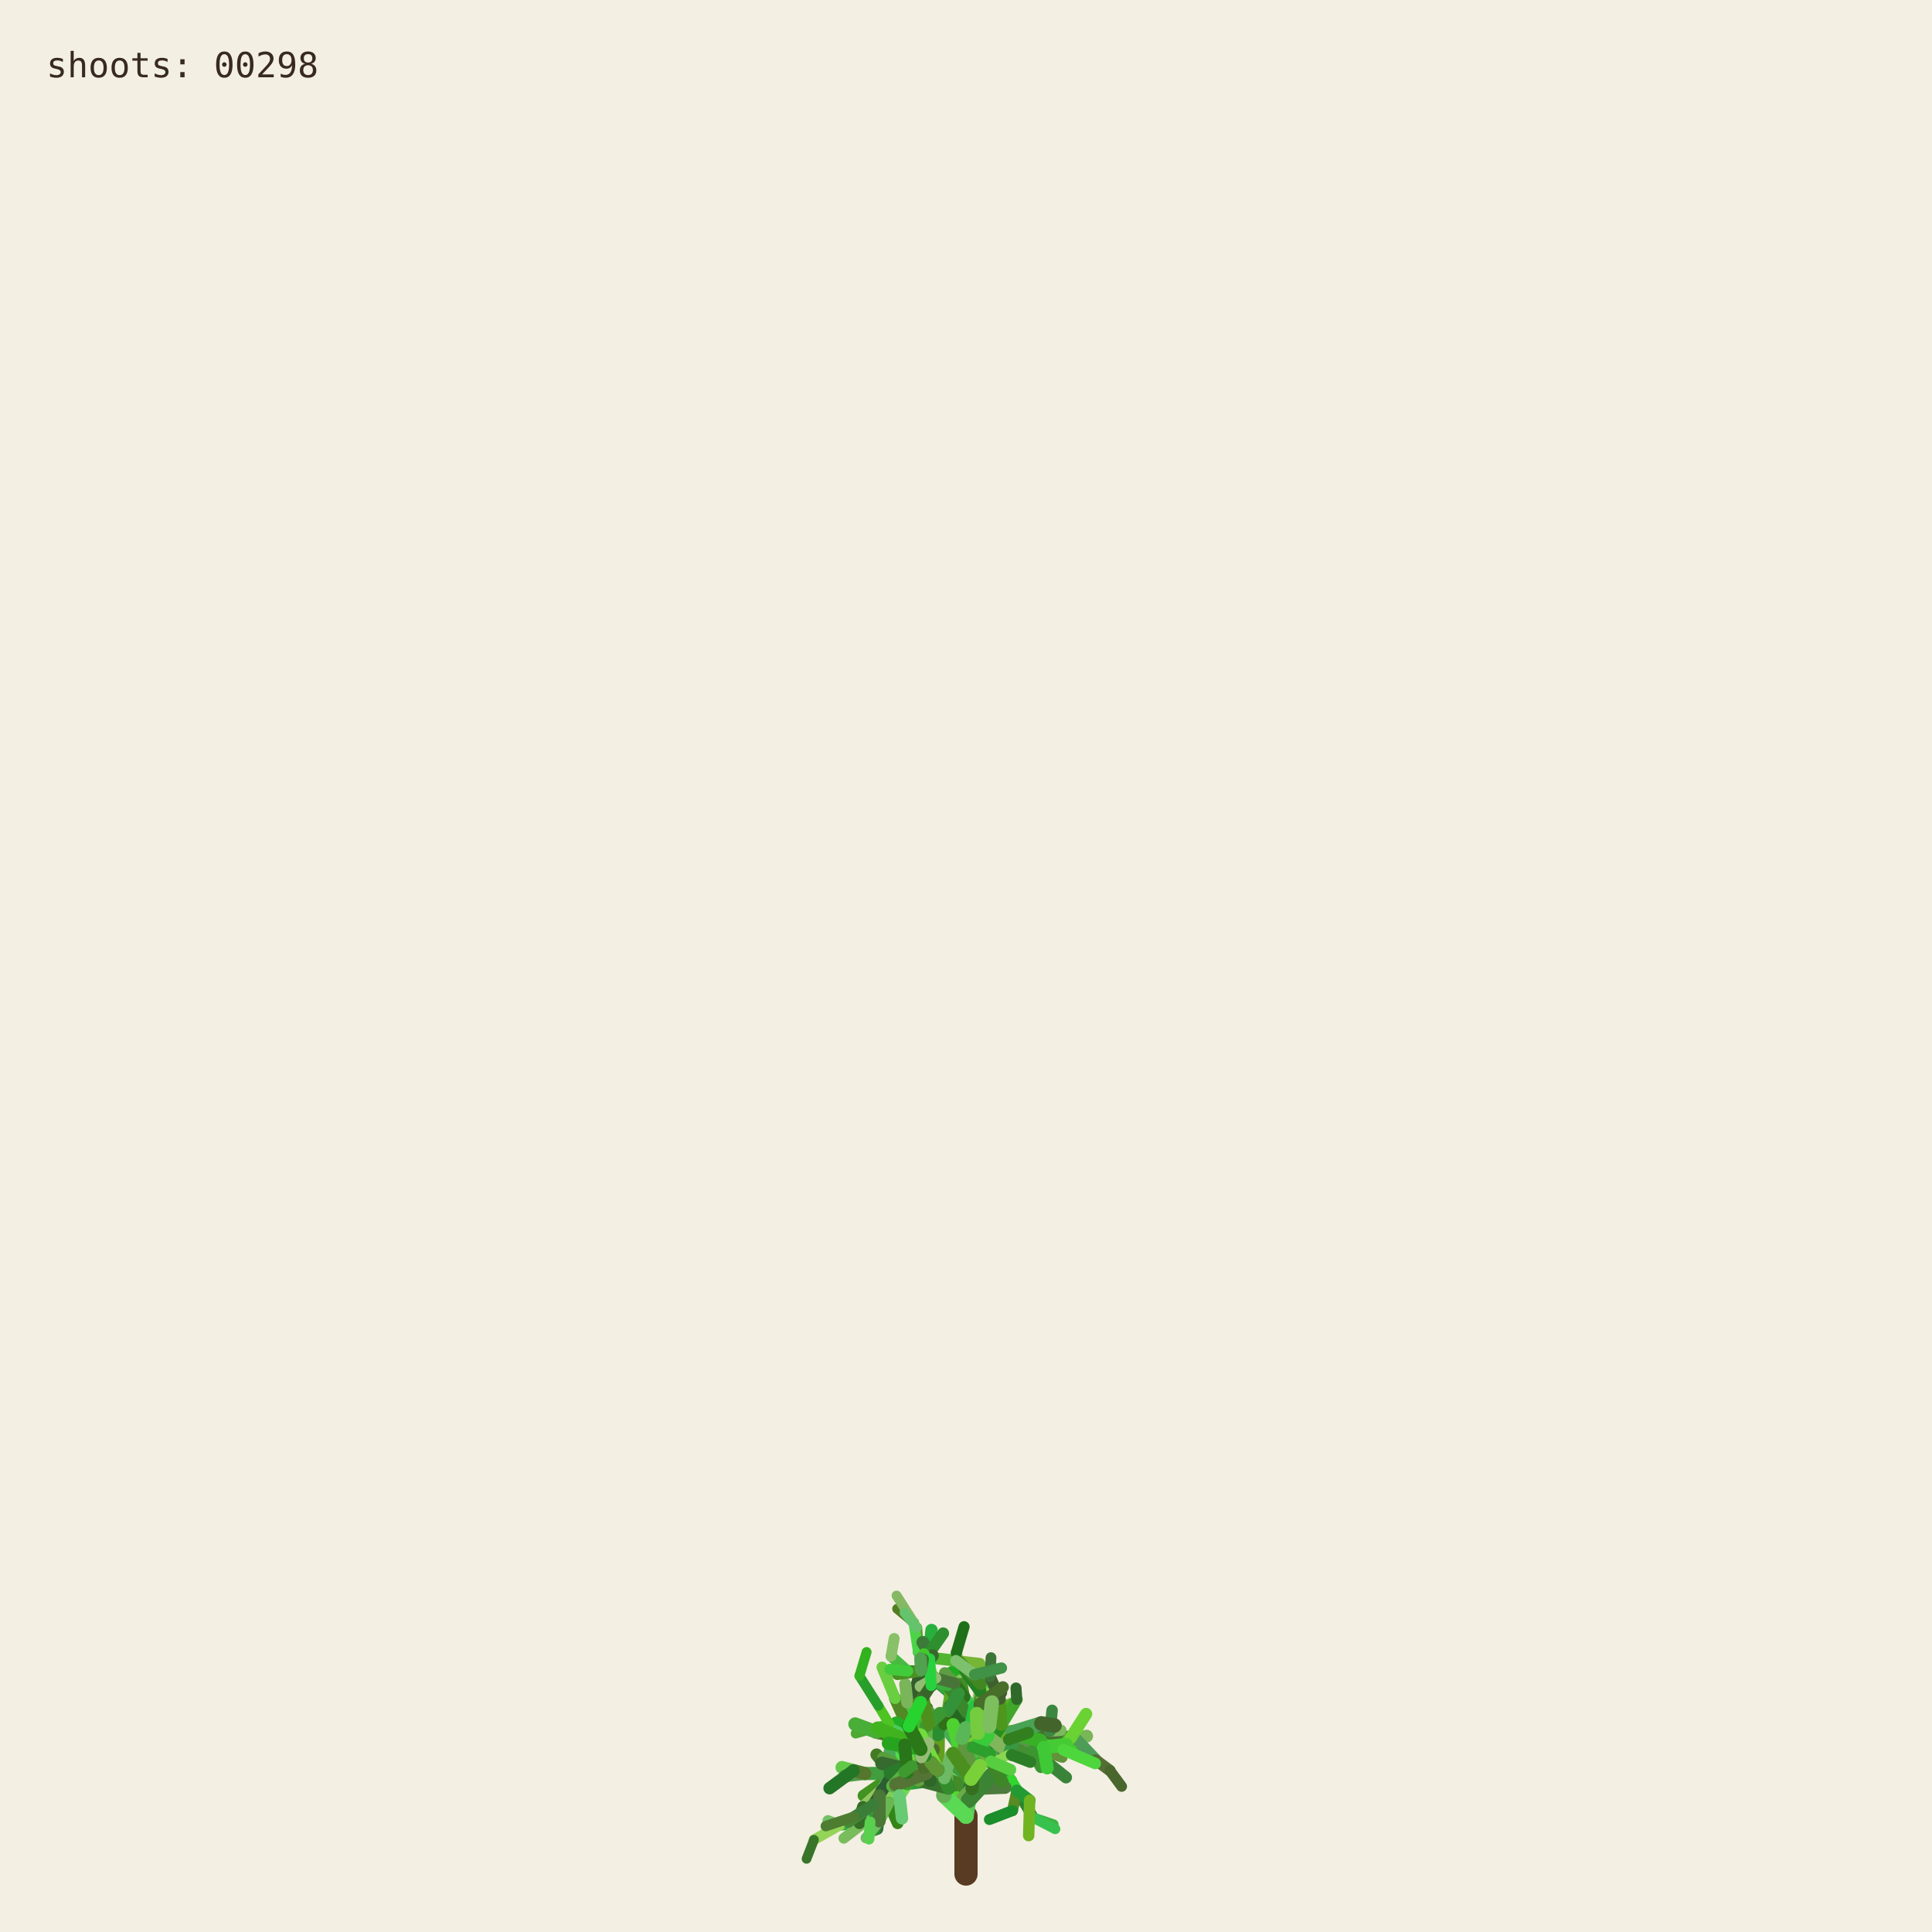
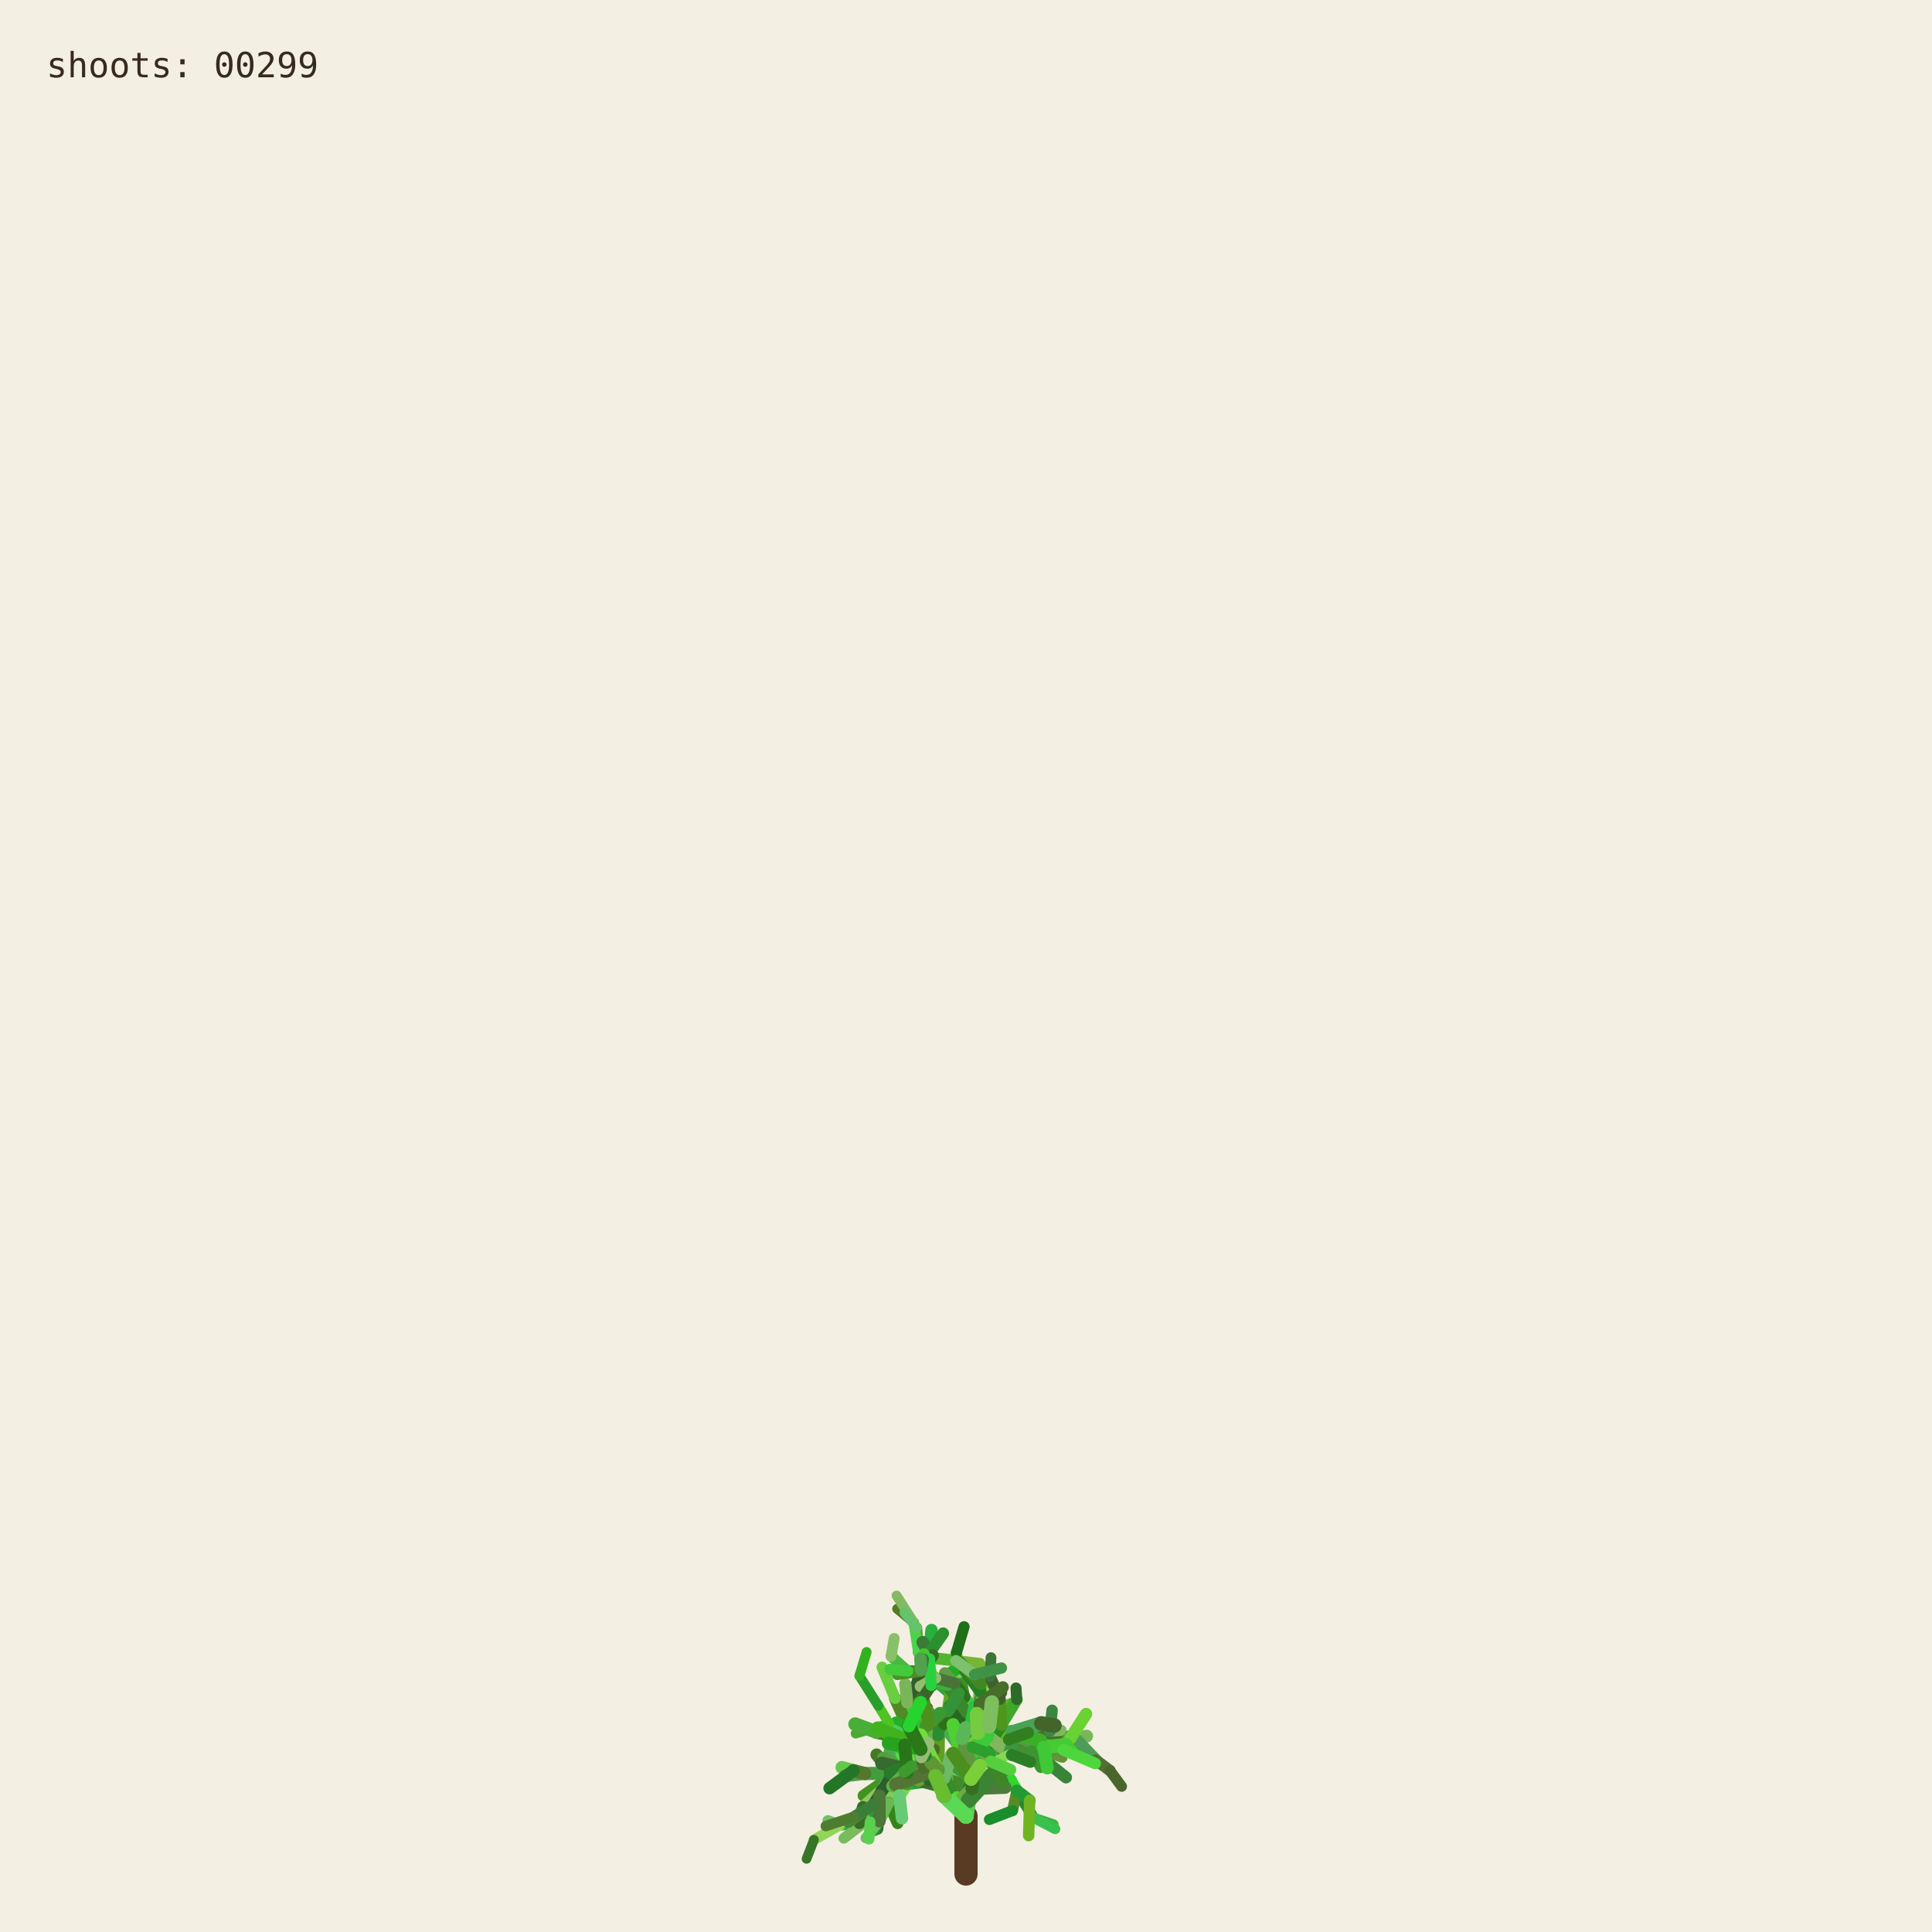
<svg xmlns="http://www.w3.org/2000/svg" viewBox="0 0 1000 1000" role="img" aria-labelledby="title desc">
  <rect width="1000" height="1000" fill="#f3efe3" />
  <g fill="none" stroke-linecap="round">
    <path d="M500 970 L500 940" stroke="#593a22" stroke-width="12" />
    <path d="M500.000 940.000 L494.591 923.254" stroke="hsl(89 50% 51%)" stroke-width="8.067" data-shoot="1" />
    <path d="M500.000 940.000 L498.548 930.480" stroke="hsl(108 42% 32%)" stroke-width="7.603" data-shoot="2" />
    <path d="M494.591 923.254 L485.237 916.016" stroke="hsl(129 39% 53%)" stroke-width="7.427" data-shoot="3" />
    <path d="M498.548 930.480 L502.606 920.794" stroke="hsl(125 41% 32%)" stroke-width="7.235" data-shoot="4" />
    <path d="M502.606 920.794 L496.770 905.343" stroke="hsl(93 34% 43%)" stroke-width="7.253" data-shoot="5" />
    <path d="M494.591 923.254 L497.365 909.040" stroke="hsl(116 35% 60%)" stroke-width="8.012" data-shoot="6" />
    <path d="M485.237 916.016 L485.497 897.710" stroke="hsl(89 69% 37%)" stroke-width="7.213" data-shoot="7" />
    <path d="M496.770 905.343 L501.215 895.004" stroke="hsl(92 66% 60%)" stroke-width="7.141" data-shoot="8" />
    <path d="M497.365 909.040 L506.164 896.866" stroke="hsl(126 59% 38%)" stroke-width="8.073" data-shoot="9" />
    <path d="M501.215 895.004 L510.832 888.548" stroke="hsl(91 35% 42%)" stroke-width="6.879" data-shoot="10" />
    <path d="M485.497 897.710 L493.416 891.622" stroke="hsl(104 36% 49%)" stroke-width="7.124" data-shoot="11" />
    <path d="M500.000 940.000 L490.927 925.443" stroke="hsl(108 70% 51%)" stroke-width="7.399" data-shoot="12" />
    <path d="M485.237 916.016 L479.157 913.325" stroke="hsl(112 69% 34%)" stroke-width="7.149" data-shoot="13" />
    <path d="M490.927 925.443 L481.351 921.527" stroke="hsl(111 58% 32%)" stroke-width="6.945" data-shoot="14" />
    <path d="M498.548 930.480 L503.173 925.799" stroke="hsl(98 40% 48%)" stroke-width="6.990" data-shoot="15" />
    <path d="M496.770 905.343 L505.035 888.845" stroke="hsl(101 68% 48%)" stroke-width="6.979" data-shoot="16" />
    <path d="M493.416 891.622 L508.817 896.643" stroke="hsl(128 70% 39%)" stroke-width="6.561" data-shoot="17" />
    <path d="M479.157 913.325 L469.750 899.500" stroke="hsl(95 57% 50%)" stroke-width="7.139" data-shoot="18" />
    <path d="M505.035 888.845 L508.436 880.301" stroke="hsl(98 53% 41%)" stroke-width="6.832" data-shoot="19" />
    <path d="M501.215 895.004 L501.550 888.479" stroke="hsl(112 68% 42%)" stroke-width="6.773" data-shoot="20" />
    <path d="M485.237 916.016 L479.029 908.697" stroke="hsl(100 57% 53%)" stroke-width="6.945" data-shoot="21" />
    <path d="M502.606 920.794 L496.127 911.207" stroke="hsl(123 62% 40%)" stroke-width="6.865" data-shoot="22" />
    <path d="M496.127 911.207 L497.635 896.782" stroke="hsl(93 65% 34%)" stroke-width="6.505" data-shoot="23" />
    <path d="M494.591 923.254 L500.793 909.571" stroke="hsl(113 71% 34%)" stroke-width="7.895" data-shoot="24" />
    <path d="M485.237 916.016 L479.462 917.793" stroke="hsl(99 66% 28%)" stroke-width="7.154" data-shoot="25" />
    <path d="M485.237 916.016 L473.231 912.147" stroke="hsl(93 38% 42%)" stroke-width="6.997" data-shoot="26" />
    <path d="M485.237 916.016 L473.737 913.680" stroke="hsl(114 35% 58%)" stroke-width="6.828" data-shoot="27" />
    <path d="M497.635 896.782 L497.395 881.015" stroke="hsl(110 56% 51%)" stroke-width="6.336" data-shoot="28" />
    <path d="M469.750 899.500 L453.522 896.436" stroke="hsl(121 37% 46%)" stroke-width="7.140" data-shoot="29" />
    <path d="M481.351 921.527 L469.530 923.105" stroke="hsl(126 55% 40%)" stroke-width="6.995" data-shoot="30" />
    <path d="M505.035 888.845 L499.035 878.436" stroke="hsl(88 42% 31%)" stroke-width="6.545" data-shoot="31" />
    <path d="M502.606 920.794 L507.653 911.330" stroke="hsl(99 57% 28%)" stroke-width="6.856" data-shoot="32" />
    <path d="M481.351 921.527 L478.279 914.724" stroke="hsl(122 35% 29%)" stroke-width="6.742" data-shoot="33" />
    <path d="M508.817 896.643 L522.168 900.369" stroke="hsl(122 67% 50%)" stroke-width="6.210" data-shoot="34" />
    <path d="M479.029 908.697 L477.185 899.261" stroke="hsl(124 64% 35%)" stroke-width="6.693" data-shoot="35" />
    <path d="M494.591 923.254 L498.563 913.442" stroke="hsl(122 45% 42%)" stroke-width="7.987" data-shoot="36" />
    <path d="M473.737 913.680 L467.283 915.265" stroke="hsl(125 60% 37%)" stroke-width="6.814" data-shoot="37" />
    <path d="M481.351 921.527 L469.226 908.135" stroke="hsl(113 69% 37%)" stroke-width="6.660" data-shoot="38" />
    <path d="M473.231 912.147 L461.374 919.424" stroke="hsl(100 70% 60%)" stroke-width="6.453" data-shoot="39" />
    <path d="M497.635 896.782 L500.334 886.420" stroke="hsl(108 47% 53%)" stroke-width="6.302" data-shoot="40" />
    <path d="M467.283 915.265 L455.168 929.331" stroke="hsl(120 40% 35%)" stroke-width="6.786" data-shoot="41" />
    <path d="M508.817 896.643 L512.869 911.725" stroke="hsl(110 63% 40%)" stroke-width="6.518" data-shoot="42" />
    <path d="M496.127 911.207 L497.987 905.795" stroke="hsl(115 70% 35%)" stroke-width="6.363" data-shoot="43" />
    <path d="M507.653 911.330 L512.674 910.357" stroke="hsl(104 36% 57%)" stroke-width="6.747" data-shoot="44" />
    <path d="M479.157 913.325 L470.181 917.185" stroke="hsl(95 64% 53%)" stroke-width="6.833" data-shoot="45" />
    <path d="M469.750 899.500 L469.633 881.151" stroke="hsl(111 38% 45%)" stroke-width="6.815" data-shoot="46" />
    <path d="M479.029 908.697 L480.879 892.655" stroke="hsl(102 44% 35%)" stroke-width="6.467" data-shoot="47" />
    <path d="M500.334 886.420 L507.457 881.593" stroke="hsl(118 47% 56%)" stroke-width="6.197" data-shoot="48" />
    <path d="M461.374 919.424 L446.935 929.431" stroke="hsl(102 65% 35%)" stroke-width="6.069" data-shoot="49" />
    <path d="M508.436 880.301 L507.585 871.602" stroke="hsl(97 61% 57%)" stroke-width="6.448" data-shoot="50" />
    <path d="M512.674 910.357 L523.304 921.702" stroke="hsl(122 61% 39%)" stroke-width="6.341" data-shoot="51" />
    <path d="M500.000 940.000 L501.279 931.882" stroke="hsl(118 51% 56%)" stroke-width="7.998" data-shoot="52" />
    <path d="M499.035 878.436 L496.590 865.625" stroke="hsl(103 58% 35%)" stroke-width="6.115" data-shoot="53" />
    <path d="M485.497 897.710 L488.970 892.287" stroke="hsl(123 54% 36%)" stroke-width="7.087" data-shoot="54" />
    <path d="M496.590 865.625 L495.009 855.557" stroke="hsl(97 49% 56%)" stroke-width="6.061" data-shoot="55" />
    <path d="M469.633 881.151 L484.418 870.623" stroke="hsl(128 48% 30%)" stroke-width="6.659" data-shoot="56" />
    <path d="M485.237 916.016 L477.752 911.974" stroke="hsl(90 58% 50%)" stroke-width="6.898" data-shoot="57" />
    <path d="M498.563 913.442 L502.383 908.863" stroke="hsl(97 61% 59%)" stroke-width="7.688" data-shoot="58" />
    <path d="M479.157 913.325 L464.639 921.037" stroke="hsl(94 69% 32%)" stroke-width="6.531" data-shoot="59" />
    <path d="M478.279 914.724 L471.794 900.929" stroke="hsl(117 71% 29%)" stroke-width="6.231" data-shoot="60" />
    <path d="M522.168 900.369 L536.734 901.964" stroke="hsl(111 46% 60%)" stroke-width="6.038" data-shoot="61" />
    <path d="M471.794 900.929 L465.848 895.170" stroke="hsl(103 40% 56%)" stroke-width="5.768" data-shoot="62" />
    <path d="M469.750 899.500 L468.128 889.982" stroke="hsl(93 64% 30%)" stroke-width="6.667" data-shoot="63" />
    <path d="M477.185 899.261 L475.657 893.582" stroke="hsl(113 52% 40%)" stroke-width="6.319" data-shoot="64" />
    <path d="M479.029 908.697 L474.737 903.891" stroke="hsl(93 52% 43%)" stroke-width="6.709" data-shoot="65" />
    <path d="M523.304 921.702 L526.314 926.781" stroke="hsl(119 67% 51%)" stroke-width="6.166" data-shoot="66" />
    <path d="M505.035 888.845 L507.387 875.338" stroke="hsl(96 40% 59%)" stroke-width="6.739" data-shoot="67" />
    <path d="M522.168 900.369 L537.413 908.545" stroke="hsl(99 61% 27%)" stroke-width="6.155" data-shoot="68" />
    <path d="M497.395 881.015 L483.011 868.683" stroke="hsl(129 53% 36%)" stroke-width="6.314" data-shoot="69" />
    <path d="M522.168 900.369 L534.219 906.339" stroke="hsl(108 48% 38%)" stroke-width="6.199" data-shoot="70" />
    <path d="M493.416 891.622 L507.262 882.093" stroke="hsl(127 63% 43%)" stroke-width="6.826" data-shoot="71" />
    <path d="M502.383 908.863 L508.238 907.761" stroke="hsl(99 66% 30%)" stroke-width="7.032" data-shoot="72" />
    <path d="M508.817 896.643 L514.829 892.790" stroke="hsl(125 40% 46%)" stroke-width="6.585" data-shoot="73" />
    <path d="M468.128 889.982 L473.133 877.764" stroke="hsl(115 52% 51%)" stroke-width="6.671" data-shoot="74" />
    <path d="M465.848 895.170 L460.313 892.280" stroke="hsl(102 70% 44%)" stroke-width="5.549" data-shoot="75" />
    <path d="M468.128 889.982 L463.284 879.089" stroke="hsl(94 59% 34%)" stroke-width="6.302" data-shoot="76" />
    <path d="M461.374 919.424 L456.357 926.300" stroke="hsl(126 42% 53%)" stroke-width="6.125" data-shoot="77" />
    <path d="M483.011 868.683 L476.458 865.059" stroke="hsl(124 68% 42%)" stroke-width="6.199" data-shoot="78" />
    <path d="M455.168 929.331 L454.837 939.862" stroke="hsl(125 68% 35%)" stroke-width="6.316" data-shoot="79" />
    <path d="M534.219 906.339 L550.383 905.736" stroke="hsl(112 63% 35%)" stroke-width="5.969" data-shoot="80" />
    <path d="M470.181 917.185 L459.860 933.116" stroke="hsl(100 53% 58%)" stroke-width="6.224" data-shoot="81" />
    <path d="M497.395 881.015 L484.197 869.260" stroke="hsl(122 53% 43%)" stroke-width="5.862" data-shoot="82" />
    <path d="M536.734 901.964 L543.504 896.023" stroke="hsl(116 68% 27%)" stroke-width="5.871" data-shoot="83" />
    <path d="M476.458 865.059 L469.801 864.922" stroke="hsl(112 62% 33%)" stroke-width="6.006" data-shoot="84" />
    <path d="M506.164 896.866 L524.059 896.699" stroke="hsl(91 64% 42%)" stroke-width="7.575" data-shoot="85" />
    <path d="M485.237 916.016 L472.910 908.590" stroke="hsl(102 57% 31%)" stroke-width="6.875" data-shoot="86" />
    <path d="M469.530 923.105 L465.520 929.278" stroke="hsl(107 67% 59%)" stroke-width="6.616" data-shoot="87" />
    <path d="M505.035 888.845 L509.868 870.612" stroke="hsl(101 57% 37%)" stroke-width="6.791" data-shoot="88" />
    <path d="M493.416 891.622 L509.951 888.485" stroke="hsl(92 44% 58%)" stroke-width="6.812" data-shoot="89" />
    <path d="M503.173 925.799 L520.191 925.155" stroke="hsl(105 34% 36%)" stroke-width="6.682" data-shoot="90" />
    <path d="M474.737 903.891 L466.772 894.583" stroke="hsl(116 48% 51%)" stroke-width="6.158" data-shoot="91" />
    <path d="M484.197 869.260 L475.358 855.233" stroke="hsl(100 34% 37%)" stroke-width="5.647" data-shoot="92" />
    <path d="M505.035 888.845 L500.829 880.951" stroke="hsl(127 58% 52%)" stroke-width="6.474" data-shoot="93" />
    <path d="M479.157 913.325 L471.905 914.367" stroke="hsl(125 48% 52%)" stroke-width="6.716" data-shoot="94" />
    <path d="M501.279 931.882 L513.403 918.671" stroke="hsl(114 44% 36%)" stroke-width="7.978" data-shoot="95" />
    <path d="M524.059 896.699 L540.269 904.338" stroke="hsl(108 35% 44%)" stroke-width="7.297" data-shoot="96" />
    <path d="M524.059 896.699 L540.170 897.356" stroke="hsl(125 52% 30%)" stroke-width="6.964" data-shoot="97" />
    <path d="M497.635 896.782 L497.191 889.399" stroke="hsl(88 69% 31%)" stroke-width="6.119" data-shoot="98" />
    <path d="M508.436 880.301 L513.376 874.721" stroke="hsl(89 59% 56%)" stroke-width="6.732" data-shoot="99" />
    <path d="M469.530 923.105 L461.520 917.825" stroke="hsl(113 54% 40%)" stroke-width="7.033" data-shoot="100" />
    <path d="M473.133 877.764 L476.780 864.372" stroke="hsl(110 34% 27%)" stroke-width="6.596" data-shoot="101" />
    <path d="M471.794 900.929 L479.914 884.001" stroke="hsl(126 41% 32%)" stroke-width="6.024" data-shoot="102" />
    <path d="M512.674 910.357 L522.333 907.203" stroke="hsl(103 64% 43%)" stroke-width="6.219" data-shoot="103" />
    <path d="M509.868 870.612 L506.361 863.395" stroke="hsl(120 56% 49%)" stroke-width="6.521" data-shoot="104" />
    <path d="M540.170 897.356 L556.575 899.863" stroke="hsl(100 40% 31%)" stroke-width="6.676" data-shoot="105" />
    <path d="M459.860 933.116 L464.616 943.790" stroke="hsl(105 68% 31%)" stroke-width="5.925" data-shoot="106" />
    <path d="M461.520 917.825 L453.738 908.211" stroke="hsl(98 54% 31%)" stroke-width="6.452" data-shoot="107" />
    <path d="M509.951 888.485 L523.296 882.278" stroke="hsl(97 61% 43%)" stroke-width="6.765" data-shoot="108" />
    <path d="M479.029 908.697 L460.671 906.383" stroke="hsl(128 39% 48%)" stroke-width="6.494" data-shoot="109" />
    <path d="M469.633 881.151 L468.563 871.658" stroke="hsl(98 38% 53%)" stroke-width="6.301" data-shoot="110" />
    <path d="M456.357 926.300 L446.582 935.154" stroke="hsl(90 47% 57%)" stroke-width="5.838" data-shoot="111" />
    <path d="M488.970 892.287 L490.829 885.358" stroke="hsl(104 63% 27%)" stroke-width="6.888" data-shoot="112" />
    <path d="M499.035 878.436 L493.946 871.238" stroke="hsl(110 61% 28%)" stroke-width="6.405" data-shoot="113" />
    <path d="M503.173 925.799 L503.949 916.037" stroke="hsl(108 61% 30%)" stroke-width="6.764" data-shoot="114" />
    <path d="M484.418 870.623 L497.330 862.535" stroke="hsl(119 70% 40%)" stroke-width="6.117" data-shoot="115" />
    <path d="M476.780 864.372 L482.198 858.124" stroke="hsl(97 71% 34%)" stroke-width="6.331" data-shoot="116" />
    <path d="M459.860 933.116 L450.375 943.022" stroke="hsl(119 67% 40%)" stroke-width="6.054" data-shoot="117" />
    <path d="M537.413 908.545 L551.771 920.000" stroke="hsl(119 40% 37%)" stroke-width="6.202" data-shoot="118" />
    <path d="M476.780 864.372 L481.041 855.578" stroke="hsl(128 51% 38%)" stroke-width="6.621" data-shoot="119" />
    <path d="M475.358 855.233 L474.548 842.544" stroke="hsl(89 65% 36%)" stroke-width="5.593" data-shoot="120" />
    <path d="M479.029 908.697 L479.467 893.313" stroke="hsl(105 42% 49%)" stroke-width="6.799" data-shoot="121" />
    <path d="M494.591 923.254 L484.466 914.996" stroke="hsl(104 48% 55%)" stroke-width="7.531" data-shoot="122" />
    <path d="M503.173 925.799 L503.396 917.056" stroke="hsl(104 56% 28%)" stroke-width="6.644" data-shoot="123" />
    <path d="M493.946 871.238 L489.038 865.959" stroke="hsl(102 40% 44%)" stroke-width="6.042" data-shoot="124" />
    <path d="M467.283 915.265 L457.242 909.920" stroke="hsl(103 45% 43%)" stroke-width="6.457" data-shoot="125" />
    <path d="M471.794 900.929 L454.133 896.956" stroke="hsl(89 50% 31%)" stroke-width="6.180" data-shoot="126" />
    <path d="M454.837 939.862 L454.096 946.606" stroke="hsl(125 36% 31%)" stroke-width="6.220" data-shoot="127" />
    <path d="M481.041 855.578 L482.155 843.709" stroke="hsl(129 63% 42%)" stroke-width="6.417" data-shoot="128" />
    <path d="M490.829 885.358 L492.861 872.817" stroke="hsl(95 65% 40%)" stroke-width="6.754" data-shoot="129" />
    <path d="M478.279 914.724 L465.635 903.587" stroke="hsl(96 66% 52%)" stroke-width="6.672" data-shoot="130" />
    <path d="M450.375 943.022 L434.576 944.722" stroke="hsl(127 55% 44%)" stroke-width="5.725" data-shoot="131" />
    <path d="M459.860 933.116 L451.962 941.801" stroke="hsl(127 54% 57%)" stroke-width="5.888" data-shoot="132" />
    <path d="M526.314 926.781 L534.894 940.878" stroke="hsl(125 53% 34%)" stroke-width="5.720" data-shoot="133" />
    <path d="M456.357 926.300 L449.709 941.533" stroke="hsl(112 47% 29%)" stroke-width="5.948" data-shoot="134" />
    <path d="M556.575 899.863 L562.434 898.624" stroke="hsl(99 39% 53%)" stroke-width="6.651" data-shoot="135" />
    <path d="M556.575 899.863 L567.158 910.979" stroke="hsl(128 34% 46%)" stroke-width="6.350" data-shoot="136" />
    <path d="M461.520 917.825 L447.767 917.982" stroke="hsl(118 43% 43%)" stroke-width="6.808" data-shoot="137" />
    <path d="M502.383 908.863 L502.275 894.506" stroke="hsl(114 52% 34%)" stroke-width="7.514" data-shoot="138" />
    <path d="M484.466 914.996 L469.919 914.610" stroke="hsl(90 45% 56%)" stroke-width="7.261" data-shoot="139" />
    <path d="M506.164 896.866 L511.996 893.538" stroke="hsl(100 40% 30%)" stroke-width="7.562" data-shoot="140" />
    <path d="M508.238 907.761 L516.195 908.520" stroke="hsl(102 44% 31%)" stroke-width="6.802" data-shoot="141" />
    <path d="M536.734 901.964 L544.250 907.905" stroke="hsl(91 54% 33%)" stroke-width="5.663" data-shoot="142" />
    <path d="M479.157 913.325 L471.950 914.117" stroke="hsl(102 39% 34%)" stroke-width="6.550" data-shoot="143" />
    <path d="M494.591 923.254 L482.152 919.513" stroke="hsl(104 56% 35%)" stroke-width="7.930" data-shoot="144" />
    <path d="M508.817 896.643 L515.085 912.072" stroke="hsl(125 43% 46%)" stroke-width="6.163" data-shoot="145" />
    <path d="M482.152 919.513 L467.316 907.872" stroke="hsl(97 66% 48%)" stroke-width="7.452" data-shoot="146" />
    <path d="M480.879 892.655 L475.418 881.125" stroke="hsl(88 59% 33%)" stroke-width="5.933" data-shoot="147" />
    <path d="M540.269 904.338 L549.716 904.178" stroke="hsl(92 48% 60%)" stroke-width="6.883" data-shoot="148" />
    <path d="M467.316 907.872 L467.480 902.032" stroke="hsl(120 56% 54%)" stroke-width="7.156" data-shoot="149" />
    <path d="M483.011 868.683 L480.032 858.496" stroke="hsl(90 69% 50%)" stroke-width="5.778" data-shoot="150" />
    <path d="M497.191 889.399 L491.630 882.997" stroke="hsl(116 51% 27%)" stroke-width="6.106" data-shoot="151" />
    <path d="M482.152 919.513 L478.791 913.069" stroke="hsl(91 53% 41%)" stroke-width="7.533" data-shoot="152" />
    <path d="M543.504 896.023 L549.105 895.596" stroke="hsl(100 40% 55%)" stroke-width="5.914" data-shoot="153" />
    <path d="M467.283 915.265 L456.437 912.665" stroke="hsl(113 38% 30%)" stroke-width="6.866" data-shoot="154" />
    <path d="M567.158 910.979 L574.486 916.440" stroke="hsl(88 35% 32%)" stroke-width="5.955" data-shoot="155" />
    <path d="M512.869 911.725 L518.866 922.323" stroke="hsl(106 54% 34%)" stroke-width="6.353" data-shoot="156" />
    <path d="M500.334 886.420 L490.418 872.350" stroke="hsl(110 51% 35%)" stroke-width="6.150" data-shoot="157" />
    <path d="M500.793 909.571 L498.095 899.473" stroke="hsl(109 69% 28%)" stroke-width="7.556" data-shoot="158" />
    <path d="M449.709 941.533 L436.765 951.498" stroke="hsl(102 42% 55%)" stroke-width="5.534" data-shoot="159" />
    <path d="M508.238 907.761 L518.302 892.720" stroke="hsl(117 63% 34%)" stroke-width="6.708" data-shoot="160" />
    <path d="M475.358 855.233 L472.993 839.858" stroke="hsl(119 62% 56%)" stroke-width="5.562" data-shoot="161" />
    <path d="M502.275 894.506 L504.670 883.372" stroke="hsl(128 65% 46%)" stroke-width="6.876" data-shoot="162" />
    <path d="M540.269 904.338 L544.102 907.850" stroke="hsl(99 35% 29%)" stroke-width="7.336" data-shoot="163" />
    <path d="M536.734 901.964 L554.643 905.916" stroke="hsl(112 68% 48%)" stroke-width="5.906" data-shoot="164" />
    <path d="M497.365 909.040 L505.842 901.224" stroke="hsl(91 65% 48%)" stroke-width="7.533" data-shoot="165" />
    <path d="M478.279 914.724 L467.960 905.929" stroke="hsl(128 59% 50%)" stroke-width="6.781" data-shoot="166" />
    <path d="M461.374 919.424 L451.958 934.122" stroke="hsl(127 35% 27%)" stroke-width="6.092" data-shoot="167" />
    <path d="M463.284 879.089 L456.576 862.947" stroke="hsl(103 59% 53%)" stroke-width="5.809" data-shoot="168" />
    <path d="M500.000 940.000 L488.580 929.317" stroke="hsl(117 64% 59%)" stroke-width="8.005" data-shoot="169" />
    <path d="M447.767 917.982 L435.801 914.831" stroke="hsl(108 55% 54%)" stroke-width="6.726" data-shoot="170" />
    <path d="M477.752 911.974 L468.826 903.841" stroke="hsl(89 70% 51%)" stroke-width="6.964" data-shoot="171" />
    <path d="M469.919 914.610 L460.892 917.724" stroke="hsl(121 49% 32%)" stroke-width="7.015" data-shoot="172" />
    <path d="M503.396 917.056 L509.013 905.051" stroke="hsl(120 50% 45%)" stroke-width="6.671" data-shoot="173" />
    <path d="M549.716 904.178 L554.177 899.548" stroke="hsl(106 62% 45%)" stroke-width="6.645" data-shoot="174" />
    <path d="M460.313 892.280 L442.892 897.267" stroke="hsl(106 54% 43%)" stroke-width="5.141" data-shoot="175" />
    <path d="M490.418 872.350 L480.658 869.975" stroke="hsl(120 49% 46%)" stroke-width="5.821" data-shoot="176" />
    <path d="M479.467 893.313 L480.721 885.946" stroke="hsl(94 40% 41%)" stroke-width="6.222" data-shoot="177" />
    <path d="M488.580 929.317 L489.421 919.838" stroke="hsl(107 36% 50%)" stroke-width="7.943" data-shoot="178" />
    <path d="M526.314 926.781 L524.087 937.173" stroke="hsl(90 60% 34%)" stroke-width="5.700" data-shoot="179" />
    <path d="M490.927 925.443 L475.469 921.381" stroke="hsl(110 44% 31%)" stroke-width="6.893" data-shoot="180" />
    <path d="M518.302 892.720 L526.275 879.623" stroke="hsl(109 60% 41%)" stroke-width="6.159" data-shoot="181" />
    <path d="M469.750 899.500 L470.711 894.119" stroke="hsl(100 45% 57%)" stroke-width="7.025" data-shoot="182" />
    <path d="M534.219 906.339 L538.815 914.656" stroke="hsl(113 50% 39%)" stroke-width="6.149" data-shoot="183" />
    <path d="M472.993 839.858 L464.334 832.716" stroke="hsl(88 58% 31%)" stroke-width="5.062" data-shoot="184" />
    <path d="M469.801 864.922 L461.240 857.253" stroke="hsl(116 48% 49%)" stroke-width="5.656" data-shoot="185" />
    <path d="M461.240 857.253 L462.820 848.066" stroke="hsl(98 42% 58%)" stroke-width="5.640" data-shoot="186" />
    <path d="M490.829 885.358 L496.165 876.536" stroke="hsl(123 48% 39%)" stroke-width="6.482" data-shoot="187" />
    <path d="M508.817 896.643 L523.679 908.324" stroke="hsl(95 38% 54%)" stroke-width="6.611" data-shoot="188" />
    <path d="M500.793 909.571 L510.860 898.419" stroke="hsl(120 58% 51%)" stroke-width="7.770" data-shoot="189" />
    <path d="M459.860 933.116 L453.365 941.926" stroke="hsl(97 61% 35%)" stroke-width="6.281" data-shoot="190" />
    <path d="M509.868 870.612 L510.029 864.082" stroke="hsl(111 56% 52%)" stroke-width="6.833" data-shoot="191" />
    <path d="M453.522 896.436 L442.603 892.401" stroke="hsl(111 52% 45%)" stroke-width="7.032" data-shoot="192" />
    <path d="M543.504 896.023 L544.565 885.256" stroke="hsl(125 39% 38%)" stroke-width="5.927" data-shoot="193" />
    <path d="M482.198 858.124 L494.767 859.537" stroke="hsl(105 58% 45%)" stroke-width="6.146" data-shoot="194" />
    <path d="M497.987 905.795 L491.843 897.531" stroke="hsl(125 41% 48%)" stroke-width="6.386" data-shoot="195" />
    <path d="M493.946 871.238 L484.320 868.578" stroke="hsl(105 34% 34%)" stroke-width="5.939" data-shoot="196" />
    <path d="M477.185 899.261 L478.390 887.971" stroke="hsl(112 65% 44%)" stroke-width="6.377" data-shoot="197" />
    <path d="M434.576 944.722 L428.556 942.373" stroke="hsl(112 41% 58%)" stroke-width="5.738" data-shoot="198" />
    <path d="M497.987 905.795 L503.196 904.331" stroke="hsl(89 46% 31%)" stroke-width="5.847" data-shoot="199" />
    <path d="M467.316 907.872 L466.023 899.585" stroke="hsl(119 71% 58%)" stroke-width="7.258" data-shoot="200" />
    <path d="M526.314 926.781 L532.954 931.860" stroke="hsl(128 64% 37%)" stroke-width="6.148" data-shoot="201" />
    <path d="M467.960 905.929 L464.039 902.533" stroke="hsl(119 46% 49%)" stroke-width="6.612" data-shoot="202" />
    <path d="M477.185 899.261 L463.879 891.609" stroke="hsl(122 68% 41%)" stroke-width="6.319" data-shoot="203" />
    <path d="M475.469 921.381 L469.599 917.437" stroke="hsl(97 45% 44%)" stroke-width="6.783" data-shoot="204" />
    <path d="M478.279 914.724 L471.801 897.415" stroke="hsl(121 65% 58%)" stroke-width="6.714" data-shoot="205" />
    <path d="M554.177 899.548 L562.169 887.143" stroke="hsl(99 64% 51%)" stroke-width="6.341" data-shoot="206" />
    <path d="M526.275 879.623 L525.887 873.699" stroke="hsl(115 43% 29%)" stroke-width="5.721" data-shoot="207" />
    <path d="M481.041 855.578 L477.626 850.058" stroke="hsl(117 38% 35%)" stroke-width="6.581" data-shoot="208" />
    <path d="M496.770 905.343 L493.304 892.691" stroke="hsl(110 64% 51%)" stroke-width="6.797" data-shoot="209" />
    <path d="M469.750 899.500 L458.957 894.086" stroke="hsl(127 55% 55%)" stroke-width="6.620" data-shoot="210" />
    <path d="M490.927 925.443 L488.767 920.422" stroke="hsl(115 54% 36%)" stroke-width="6.870" data-shoot="211" />
    <path d="M481.041 855.578 L488.186 845.391" stroke="hsl(120 52% 37%)" stroke-width="6.098" data-shoot="212" />
    <path d="M451.958 934.122 L453.040 940.528" stroke="hsl(127 56% 39%)" stroke-width="6.131" data-shoot="213" />
    <path d="M460.313 892.280 L454.656 882.922" stroke="hsl(104 71% 45%)" stroke-width="5.122" data-shoot="214" />
    <path d="M471.950 914.117 L461.960 924.503" stroke="hsl(107 46% 48%)" stroke-width="6.541" data-shoot="215" />
    <path d="M446.582 935.154 L444.222 940.468" stroke="hsl(117 55% 46%)" stroke-width="5.688" data-shoot="216" />
    <path d="M488.767 920.422 L492.003 908.765" stroke="hsl(114 38% 56%)" stroke-width="6.278" data-shoot="217" />
    <path d="M484.320 868.578 L476.319 872.885" stroke="hsl(94 38% 59%)" stroke-width="5.787" data-shoot="218" />
    <path d="M446.582 935.154 L444.839 943.820" stroke="hsl(108 47% 29%)" stroke-width="5.857" data-shoot="219" />
    <path d="M478.390 887.971 L477.758 878.744" stroke="hsl(107 53% 47%)" stroke-width="6.025" data-shoot="220" />
    <path d="M479.467 893.313 L486.497 886.860" stroke="hsl(115 50% 40%)" stroke-width="6.726" data-shoot="221" />
    <path d="M453.365 941.926 L452.737 947.232" stroke="hsl(123 57% 36%)" stroke-width="6.073" data-shoot="222" />
    <path d="M534.894 940.878 L545.223 944.367" stroke="hsl(122 49% 47%)" stroke-width="5.409" data-shoot="223" />
    <path d="M503.196 904.331 L515.896 911.448" stroke="hsl(89 43% 46%)" stroke-width="5.358" data-shoot="224" />
    <path d="M485.237 916.016 L476.520 905.335" stroke="hsl(129 69% 35%)" stroke-width="7.385" data-shoot="225" />
    <path d="M544.250 907.905 L549.888 909.742" stroke="hsl(93 43% 40%)" stroke-width="5.355" data-shoot="226" />
    <path d="M472.993 839.858 L464.068 825.878" stroke="hsl(97 38% 56%)" stroke-width="5.144" data-shoot="227" />
    <path d="M434.576 944.722 L421.301 952.270" stroke="hsl(91 60% 59%)" stroke-width="5.495" data-shoot="228" />
    <path d="M494.767 859.537 L507.151 860.969" stroke="hsl(89 55% 46%)" stroke-width="5.687" data-shoot="229" />
    <path d="M503.949 916.037 L499.042 904.226" stroke="hsl(98 40% 42%)" stroke-width="6.625" data-shoot="230" />
    <path d="M540.269 904.338 L551.739 903.138" stroke="hsl(113 59% 50%)" stroke-width="7.215" data-shoot="231" />
    <path d="M447.767 917.982 L437.293 919.201" stroke="hsl(111 36% 44%)" stroke-width="6.566" data-shoot="232" />
    <path d="M522.333 907.203 L524.104 901.882" stroke="hsl(127 46% 41%)" stroke-width="5.986" data-shoot="233" />
    <path d="M466.023 899.585 L454.343 894.568" stroke="hsl(106 71% 41%)" stroke-width="7.143" data-shoot="234" />
    <path d="M459.860 933.116 L455.001 942.905" stroke="hsl(106 42% 52%)" stroke-width="5.952" data-shoot="235" />
    <path d="M480.879 892.655 L477.773 878.511" stroke="hsl(95 66% 34%)" stroke-width="6.336" data-shoot="236" />
    <path d="M515.896 911.448 L522.014 908.183" stroke="hsl(95 62% 58%)" stroke-width="5.037" data-shoot="237" />
    <path d="M481.351 921.527 L476.872 909.429" stroke="hsl(115 42% 28%)" stroke-width="6.739" data-shoot="238" />
    <path d="M503.196 904.331 L512.636 907.835" stroke="hsl(120 56% 40%)" stroke-width="5.656" data-shoot="239" />
    <path d="M523.679 908.324 L533.273 912.012" stroke="hsl(116 54% 32%)" stroke-width="6.078" data-shoot="240" />
    <path d="M476.780 864.372 L482.640 856.940" stroke="hsl(107 40% 29%)" stroke-width="6.577" data-shoot="241" />
    <path d="M524.087 937.173 L512.117 941.790" stroke="hsl(128 69% 33%)" stroke-width="5.679" data-shoot="242" />
    <path d="M502.606 920.794 L493.263 907.558" stroke="hsl(96 65% 34%)" stroke-width="6.930" data-shoot="243" />
    <path d="M479.462 917.793 L463.714 923.683" stroke="hsl(91 38% 33%)" stroke-width="6.993" data-shoot="244" />
    <path d="M454.656 882.922 L444.853 867.435" stroke="hsl(121 60% 39%)" stroke-width="5.125" data-shoot="245" />
    <path d="M455.001 942.905 L448.124 951.360" stroke="hsl(111 39% 57%)" stroke-width="5.416" data-shoot="246" />
    <path d="M476.780 864.372 L478.194 856.177" stroke="hsl(111 64% 48%)" stroke-width="6.036" data-shoot="247" />
    <path d="M451.958 934.122 L439.120 943.117" stroke="hsl(108 45% 37%)" stroke-width="5.933" data-shoot="248" />
    <path d="M507.387 875.338 L499.698 864.888" stroke="hsl(120 58% 32%)" stroke-width="6.402" data-shoot="249" />
    <path d="M478.279 914.724 L483.073 905.683" stroke="hsl(92 45% 30%)" stroke-width="6.783" data-shoot="250" />
    <path d="M574.486 916.440 L580.555 924.651" stroke="hsl(91 39% 29%)" stroke-width="5.574" data-shoot="251" />
    <path d="M512.869 911.725 L522.960 916.007" stroke="hsl(111 59% 53%)" stroke-width="6.098" data-shoot="252" />
    <path d="M474.548 842.544 L468.165 834.692" stroke="hsl(125 44% 58%)" stroke-width="5.094" data-shoot="253" />
    <path d="M465.520 929.278 L466.882 941.152" stroke="hsl(127 48% 60%)" stroke-width="6.409" data-shoot="254" />
    <path d="M534.894 940.878 L546.168 946.695" stroke="hsl(129 55% 49%)" stroke-width="5.315" data-shoot="255" />
    <path d="M484.466 914.996 L476.326 898.157" stroke="hsl(99 69% 55%)" stroke-width="7.231" data-shoot="256" />
    <path d="M518.302 892.720 L517.497 879.389" stroke="hsl(96 69% 35%)" stroke-width="6.215" data-shoot="257" />
    <path d="M455.168 929.331 L455.195 942.644" stroke="hsl(101 37% 34%)" stroke-width="6.462" data-shoot="258" />
    <path d="M451.958 934.122 L441.974 940.357" stroke="hsl(119 37% 36%)" stroke-width="5.759" data-shoot="259" />
    <path d="M477.758 878.744 L481.953 872.378" stroke="hsl(104 41% 28%)" stroke-width="5.937" data-shoot="260" />
    <path d="M507.585 871.602 L496.313 859.908" stroke="hsl(101 60% 33%)" stroke-width="6.267" data-shoot="261" />
    <path d="M421.301 952.270 L417.473 962.130" stroke="hsl(108 48% 31%)" stroke-width="5.031" data-shoot="262" />
    <path d="M476.520 905.335 L459.850 902.309" stroke="hsl(116 69% 38%)" stroke-width="6.885" data-shoot="263" />
    <path d="M485.237 916.016 L481.859 912.186" stroke="hsl(94 48% 40%)" stroke-width="7.015" data-shoot="264" />
    <path d="M441.974 940.357 L427.440 945.186" stroke="hsl(97 44% 34%)" stroke-width="5.410" data-shoot="265" />
    <path d="M524.059 896.699 L538.371 900.885" stroke="hsl(112 64% 42%)" stroke-width="7.229" data-shoot="266" />
    <path d="M495.009 855.557 L498.988 841.996" stroke="hsl(117 63% 27%)" stroke-width="5.753" data-shoot="267" />
    <path d="M498.095 899.473 L499.889 894.538" stroke="hsl(118 40% 53%)" stroke-width="7.309" data-shoot="268" />
    <path d="M479.029 908.697 L474.007 899.731" stroke="hsl(121 56% 34%)" stroke-width="6.456" data-shoot="269" />
    <path d="M481.953 872.378 L481.179 858.629" stroke="hsl(128 68% 49%)" stroke-width="5.728" data-shoot="270" />
    <path d="M476.872 909.429 L480.452 902.331" stroke="hsl(93 35% 60%)" stroke-width="6.418" data-shoot="271" />
    <path d="M540.269 904.338 L542.064 915.101" stroke="hsl(116 58% 50%)" stroke-width="6.697" data-shoot="272" />
    <path d="M524.059 896.699 L539.015 892.057" stroke="hsl(128 39% 46%)" stroke-width="7.484" data-shoot="273" />
    <path d="M517.497 879.389 L512.424 867.764" stroke="hsl(101 35% 28%)" stroke-width="6.045" data-shoot="274" />
    <path d="M469.599 917.437 L468.264 903.139" stroke="hsl(110 65% 28%)" stroke-width="6.596" data-shoot="275" />
    <path d="M507.262 882.093 L518.016 876.028" stroke="hsl(94 35% 27%)" stroke-width="6.597" data-shoot="276" />
    <path d="M471.950 914.117 L467.983 917.161" stroke="hsl(111 54% 39%)" stroke-width="5.979" data-shoot="277" />
    <path d="M450.375 943.022 L449.782 951.910" stroke="hsl(115 58% 56%)" stroke-width="5.602" data-shoot="278" />
    <path d="M447.767 917.982 L441.779 916.449" stroke="hsl(88 45% 32%)" stroke-width="6.681" data-shoot="279" />
    <path d="M476.520 905.335 L470.437 893.451" stroke="hsl(108 68% 28%)" stroke-width="7.125" data-shoot="280" />
    <path d="M512.424 867.764 L512.935 857.978" stroke="hsl(115 35% 34%)" stroke-width="5.570" data-shoot="281" />
    <path d="M476.458 865.059 L464.485 866.733" stroke="hsl(98 63% 35%)" stroke-width="5.726" data-shoot="282" />
    <path d="M539.015 892.057 L545.795 893.123" stroke="hsl(95 40% 28%)" stroke-width="7.515" data-shoot="283" />
    <path d="M550.383 905.736 L566.861 912.755" stroke="hsl(113 66% 54%)" stroke-width="5.986" data-shoot="284" />
    <path d="M469.801 864.922 L460.668 864.056" stroke="hsl(117 58% 51%)" stroke-width="5.772" data-shoot="285" />
    <path d="M507.457 881.593 L519.078 873.313" stroke="hsl(95 45% 30%)" stroke-width="6.221" data-shoot="286" />
    <path d="M532.954 931.860 L532.442 950.127" stroke="hsl(88 69% 42%)" stroke-width="5.898" data-shoot="287" />
    <path d="M506.164 896.866 L505.650 887.220" stroke="hsl(97 58% 52%)" stroke-width="7.426" data-shoot="288" />
    <path d="M502.606 920.794 L507.315 913.942" stroke="hsl(94 62% 52%)" stroke-width="7.168" data-shoot="289" />
    <path d="M470.437 893.451 L476.570 881.079" stroke="hsl(123 69% 49%)" stroke-width="6.543" data-shoot="290" />
    <path d="M511.996 893.538 L513.407 881.172" stroke="hsl(101 43% 56%)" stroke-width="7.383" data-shoot="291" />
    <path d="M494.767 859.537 L504.469 866.754" stroke="hsl(108 40% 59%)" stroke-width="5.849" data-shoot="292" />
    <path d="M522.168 900.369 L532.150 896.839" stroke="hsl(108 61% 31%)" stroke-width="6.084" data-shoot="293" />
    <path d="M441.779 916.449 L429.394 925.562" stroke="hsl(122 54% 30%)" stroke-width="6.431" data-shoot="294" />
    <path d="M444.853 867.435 L448.551 855.094" stroke="hsl(112 70% 41%)" stroke-width="5.150" data-shoot="295" />
    <path d="M476.780 864.372 L477.703 858.846" stroke="hsl(107 48% 32%)" stroke-width="6.236" data-shoot="296" />
    <path d="M504.469 866.754 L518.347 863.358" stroke="hsl(125 40% 41%)" stroke-width="5.813" data-shoot="297" />
    <path d="M476.780 864.372 L476.416 858.472" stroke="hsl(118 34% 47%)" stroke-width="6.427" data-shoot="298" />
+     <path d="M488.580 929.317 L484.086 919.320" stroke="hsl(95 61% 46%)" stroke-width="7.316" data-shoot="299" />
  </g>
-   <text x="24" y="40" font-family="monospace" font-size="18" fill="#382a1e">shoots: 00298</text>
+   <text x="24" y="40" font-family="monospace" font-size="18" fill="#382a1e">shoots: 00299</text>
</svg>
